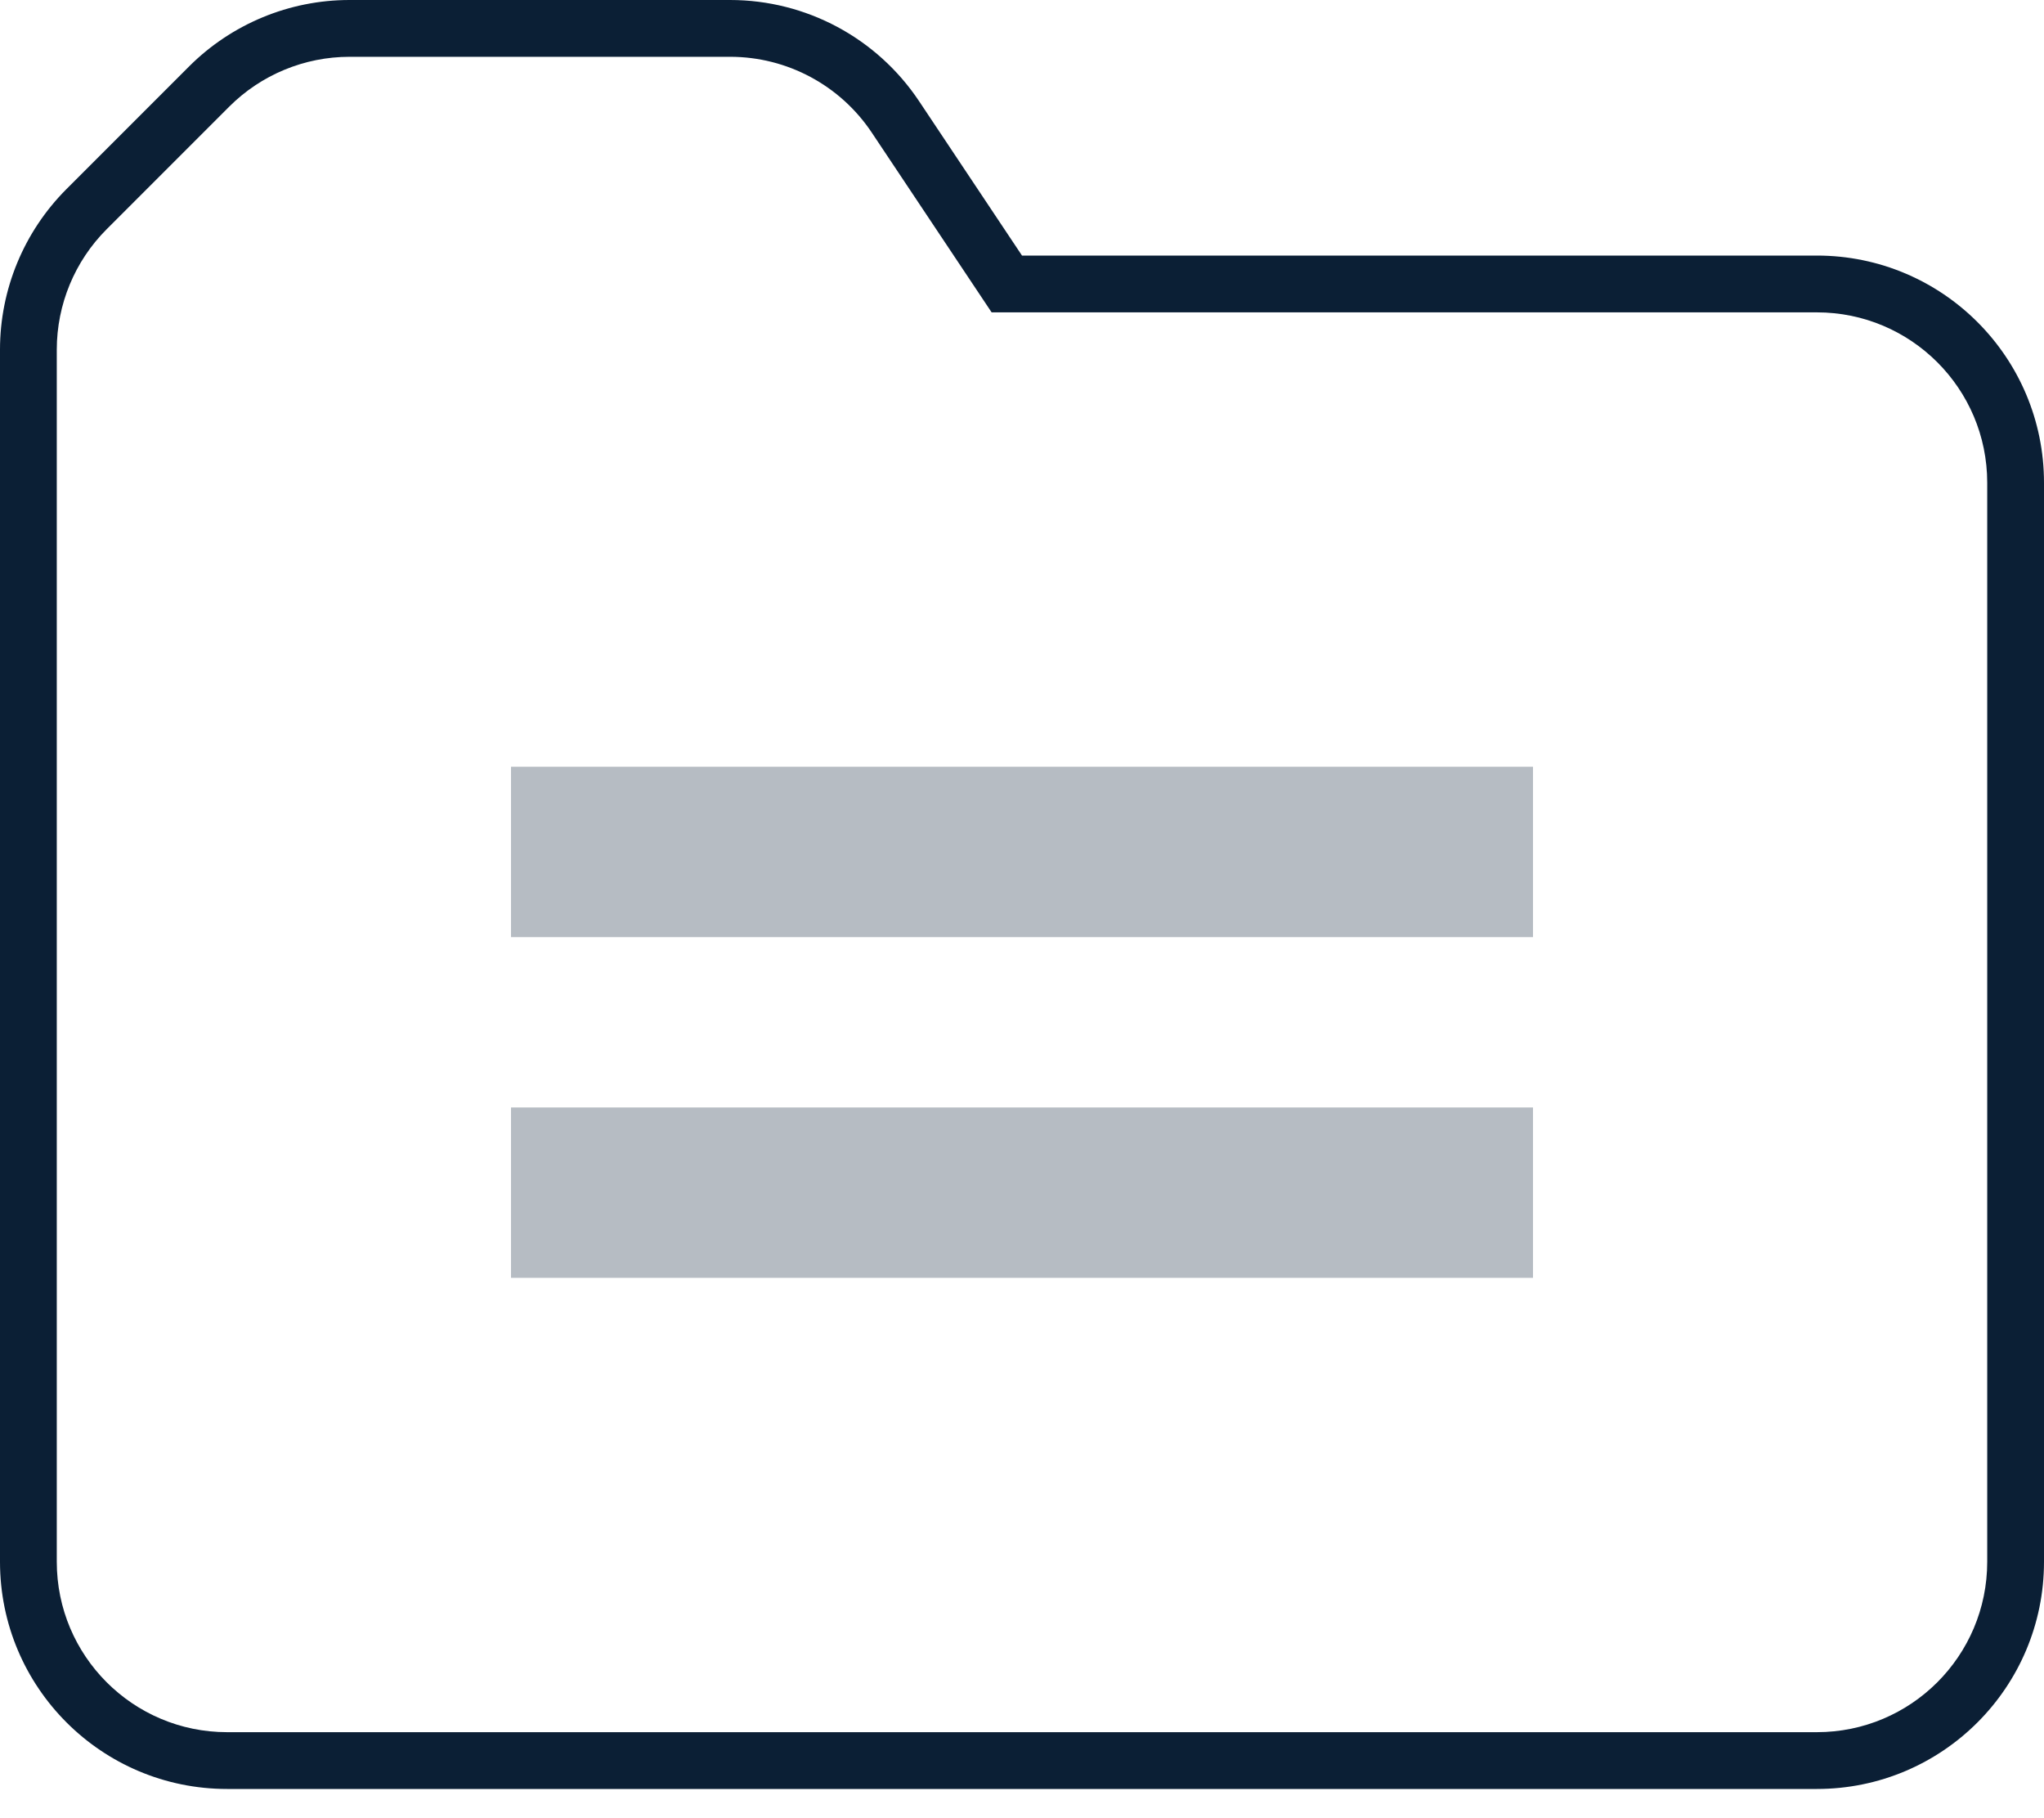
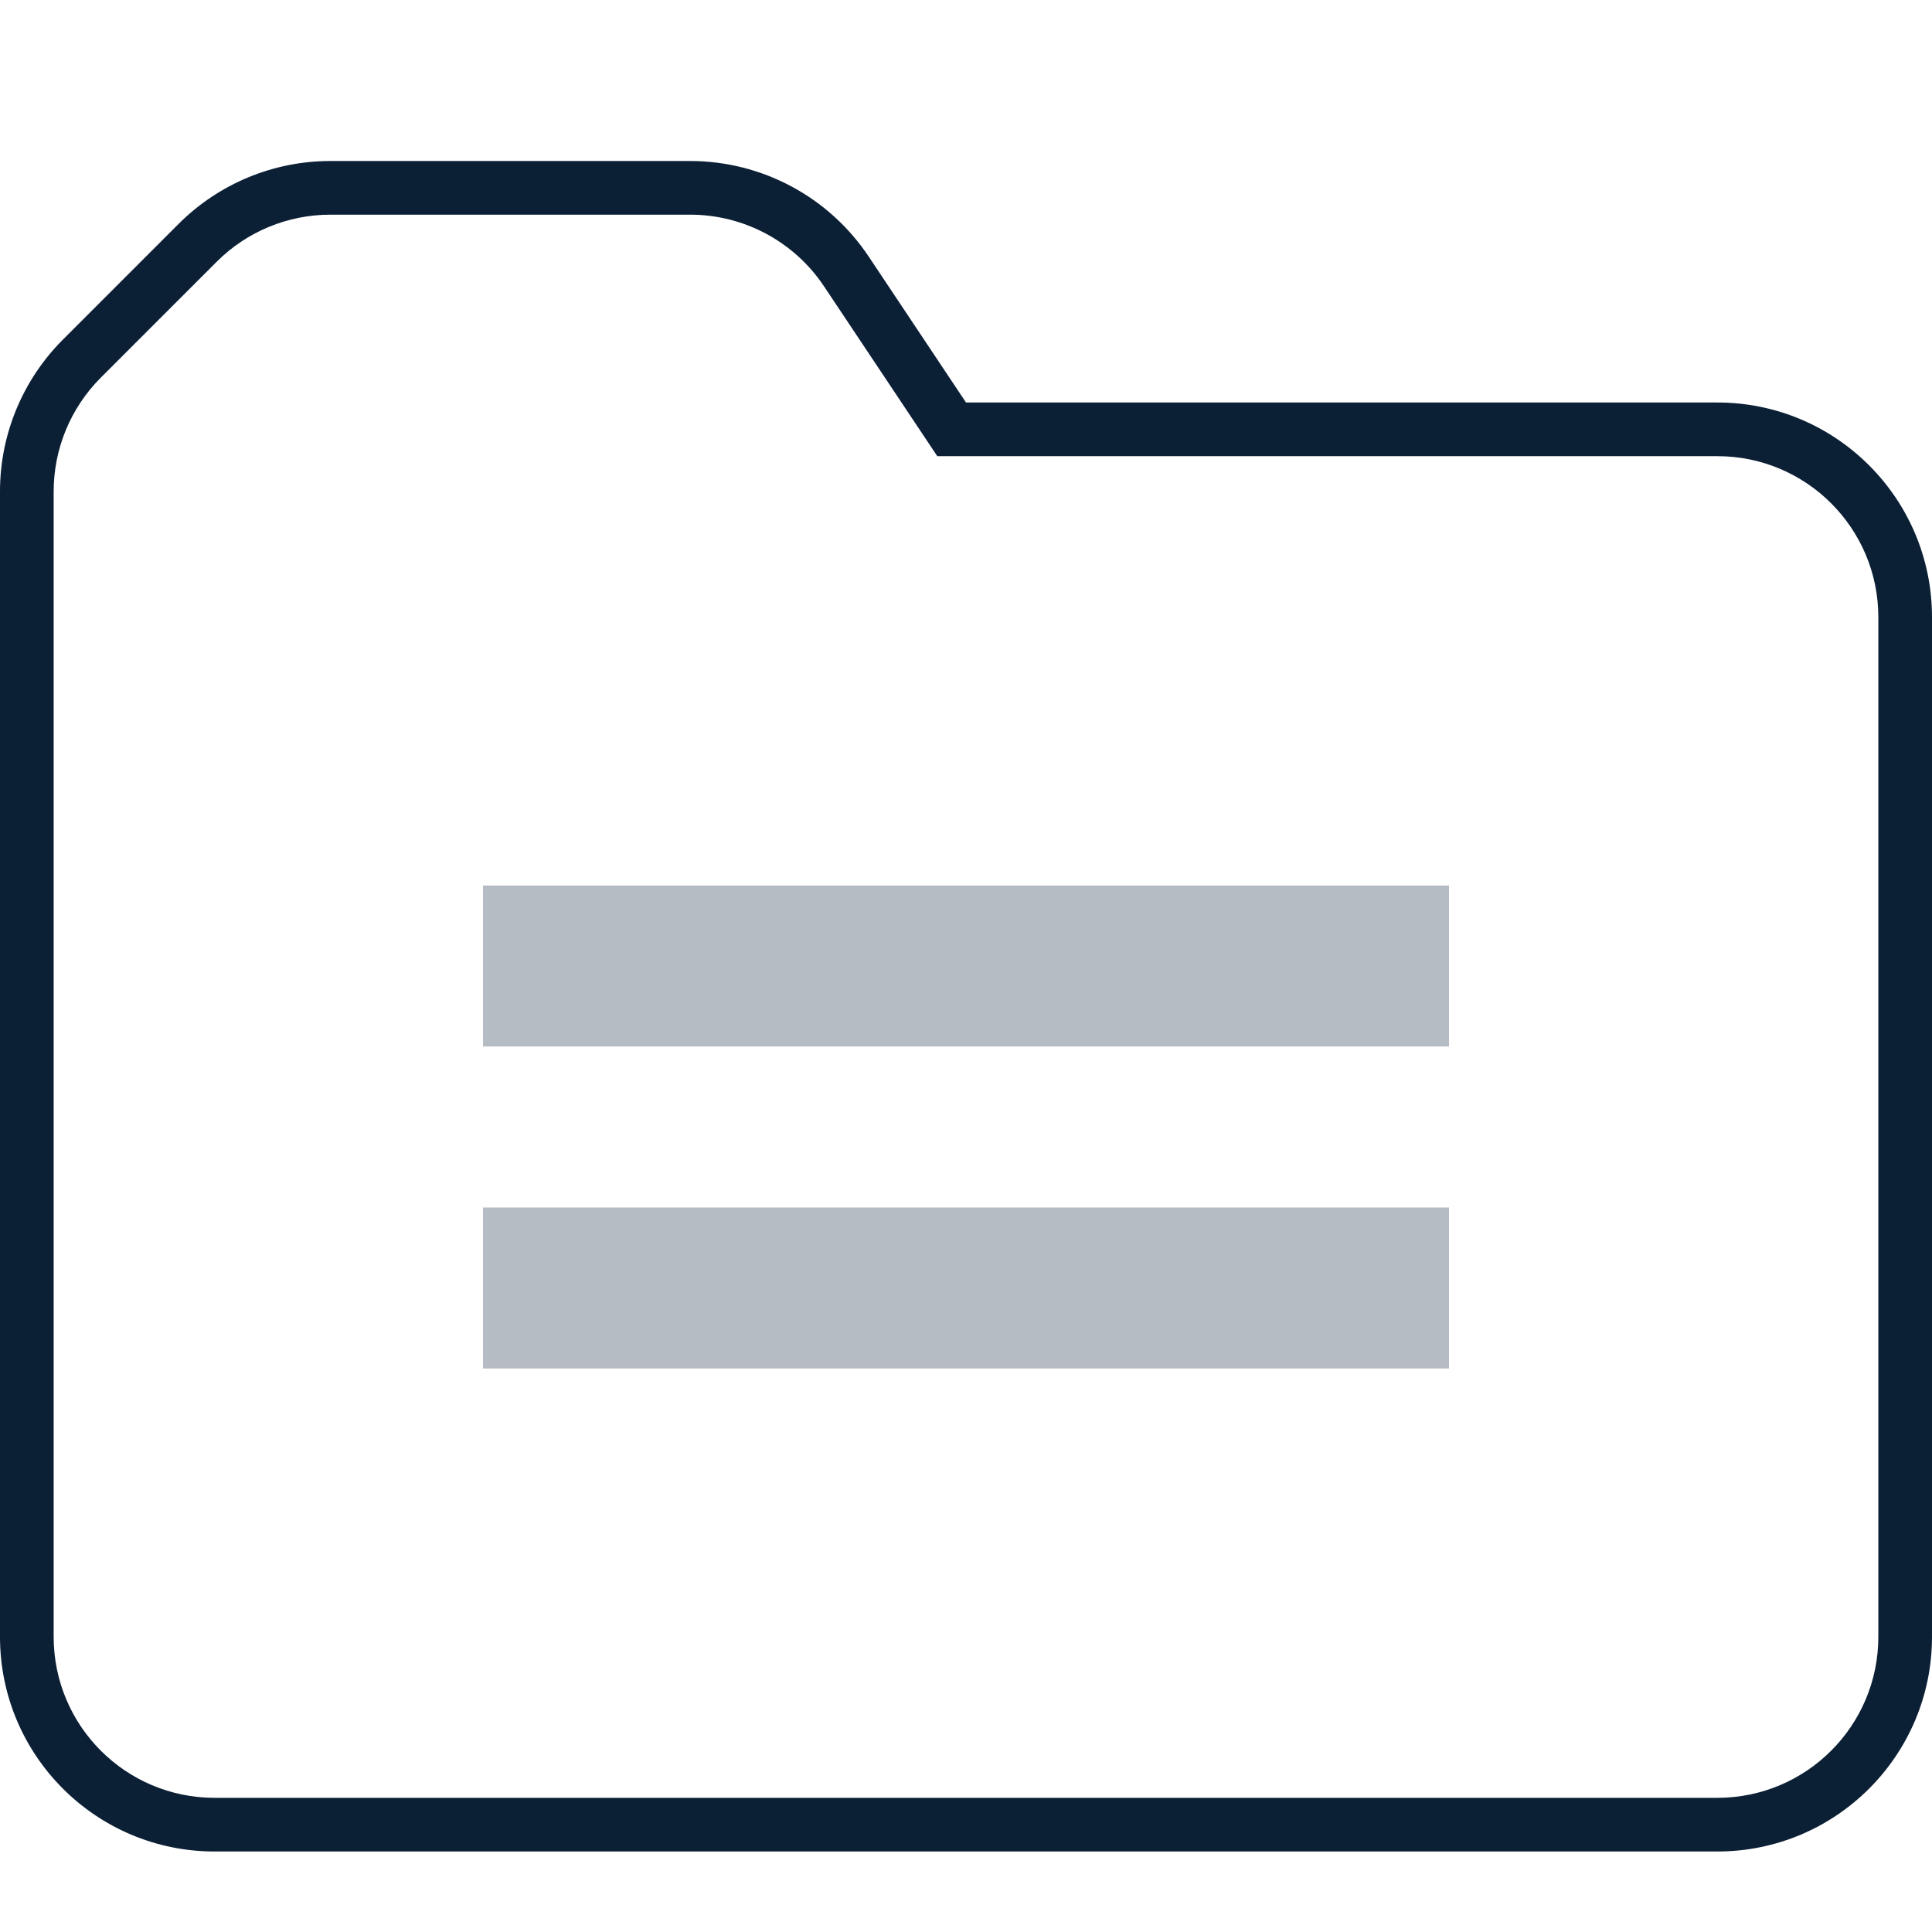
- <svg xmlns="http://www.w3.org/2000/svg" width="36" height="32" viewBox="0 0 36 32">
-   <g fill="none" fill-rule="evenodd">
-     <path d="M0-3h36v36H0z" />
-     <path fill="#0B1F35" fill-rule="nonzero" d="M1.879 4.036A3 3 0 0 0 1 6.156V27.5a3 3 0 0 0 3 3h28a3 3 0 0 0 3-3v-19a3 3 0 0 0-3-3H17.465l-2.11-3.164A3 3 0 0 0 12.86 1H6.157a3 3 0 0 0-2.121.879L1.879 4.036zm-.707-.708l2.156-2.156A4 4 0 0 1 6.157 0h6.702a4 4 0 0 1 3.328 1.781L18 4.5h14a4 4 0 0 1 4 4v19a4 4 0 0 1-4 4H4a4 4 0 0 1-4-4V6.157a4 4 0 0 1 1.172-2.829z" />
-     <path fill="#0B1F35" d="M9 13.5h18v3H9zm0 6h18v3H9z" opacity=".3" />
+ <svg xmlns="http://www.w3.org/2000/svg" width="36px" height="36px" viewBox="0 0 36 36" version="1.1">
+   <defs />
+   <g id="Page-1" stroke="none" stroke-width="1" fill="none" fill-rule="evenodd">
+     <g id="Artboard" transform="translate(-15, -25)">
+       <g id="icon_registry_xl_black" transform="translate(15, 25)">
+         <polygon id="Shape" points="0 0 36 0 36 36 0 36" />
+         <path d="M1.879,7.036 C1.317,7.598 1,8.361 1,9.156 L1,30.5 C1,32.157 2.343,33.5 4,33.5 L32,33.5 C33.657,33.5 35,32.157 35,30.5 L35,11.5 C35,9.843 33.657,8.5 32,8.5 L17.465,8.5 L15.355,5.336 C14.799,4.502 13.863,4 12.86,4 L6.157,4 C5.361,4 4.598,4.316 4.036,4.879 L1.879,7.036 Z M1.172,6.328 L3.328,4.172 C4.078,3.422 5.096,3 6.157,3 L12.859,3 C14.196,3 15.445,3.668 16.187,4.781 L18,7.5 L32,7.5 C34.209,7.5 36,9.291 36,11.5 L36,30.5 C36,32.709 34.209,34.5 32,34.5 L4,34.5 C1.791,34.5 2.705415e-16,32.709 0,30.5 L0,9.157 C-3.86813091e-05,8.096 0.422,7.078 1.172,6.328 Z" id="Shape" fill="#0B1F35" fill-rule="nonzero" />
+         <path d="M9,16.5 L27,16.5 L27,19.5 L9,19.5 L9,16.5 Z M9,22.5 L27,22.5 L27,25.5 L9,25.5 L9,22.5 Z" id="Shape" fill="#0B1F35" fill-rule="nonzero" opacity="0.3" />
+       </g>
+     </g>
  </g>
</svg>
